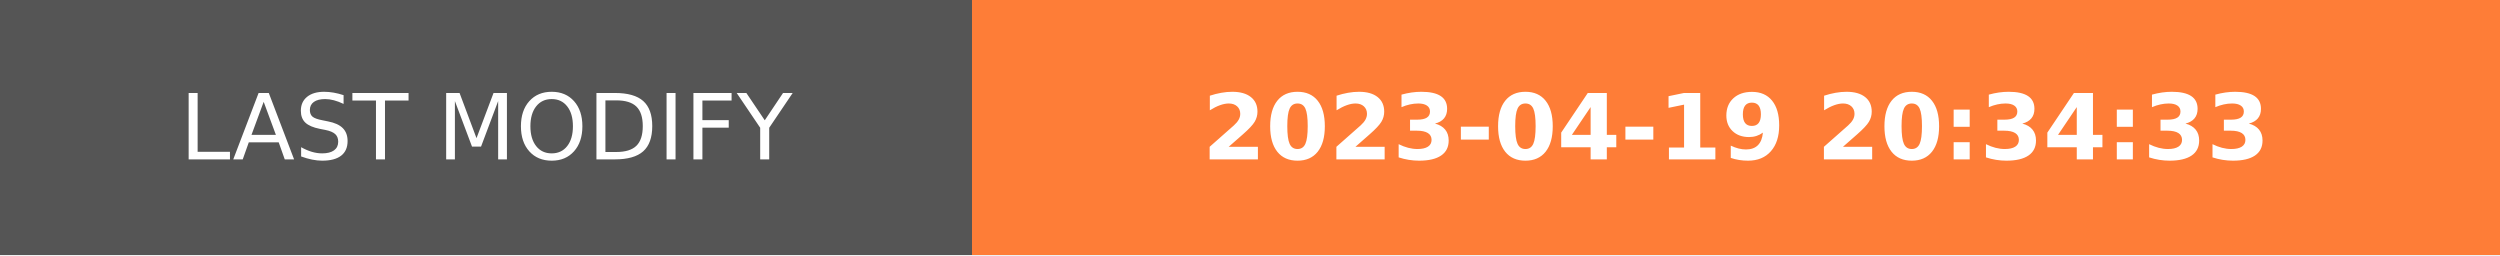
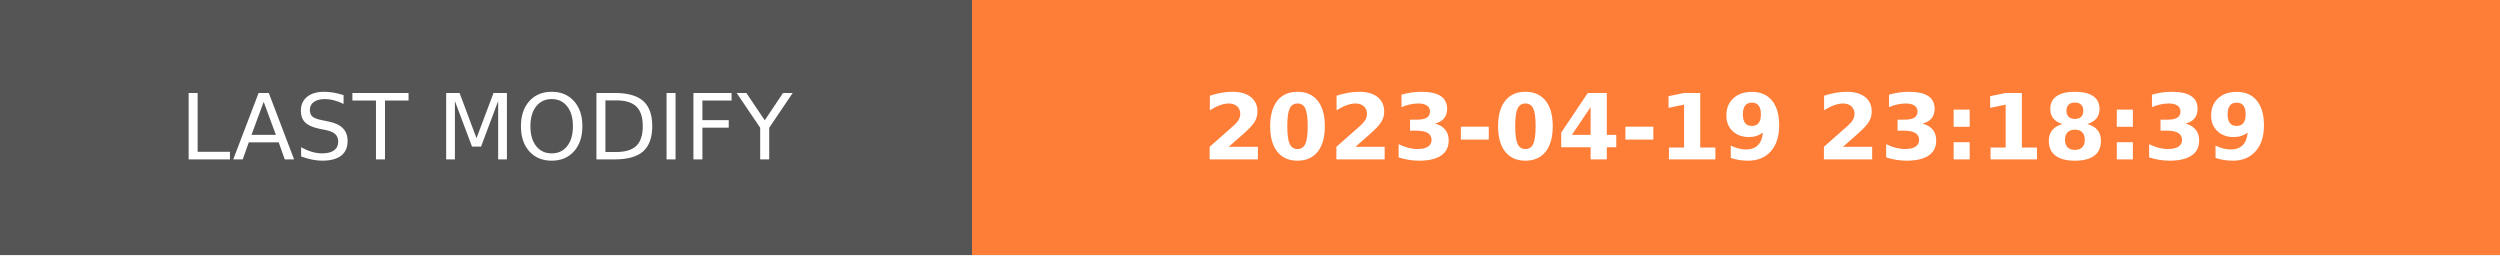
- <svg xmlns="http://www.w3.org/2000/svg" width="274.5" height="28" role="img" aria-label="LAST MODIFY: 2023-04-19 20:34:33">
+ <svg xmlns="http://www.w3.org/2000/svg" width="274.5" height="28" role="img" aria-label="LAST MODIFY: 2023-04-19 23:18:39">
  <g shape-rendering="crispEdges">
    <rect width="106.75" height="28" fill="#555" />
    <rect x="106.75" width="167.75" height="28" fill="#fe7d37" />
  </g>
  <g fill="#fff" text-anchor="middle" font-family="Verdana,Geneva,DejaVu Sans,sans-serif" text-rendering="geometricPrecision" font-size="100">
    <text transform="scale(.1)" x="533.75" y="175" textLength="827.5" fill="#fff">LAST MODIFY</text>
-     <text transform="scale(.1)" x="1906.25" y="175" textLength="1437.5" fill="#fff" font-weight="bold">2023-04-19 20:34:33</text>
+     <text transform="scale(.1)" x="1906.25" y="175" textLength="1437.5" fill="#fff" font-weight="bold">2023-04-19 23:18:39</text>
  </g>
</svg>
